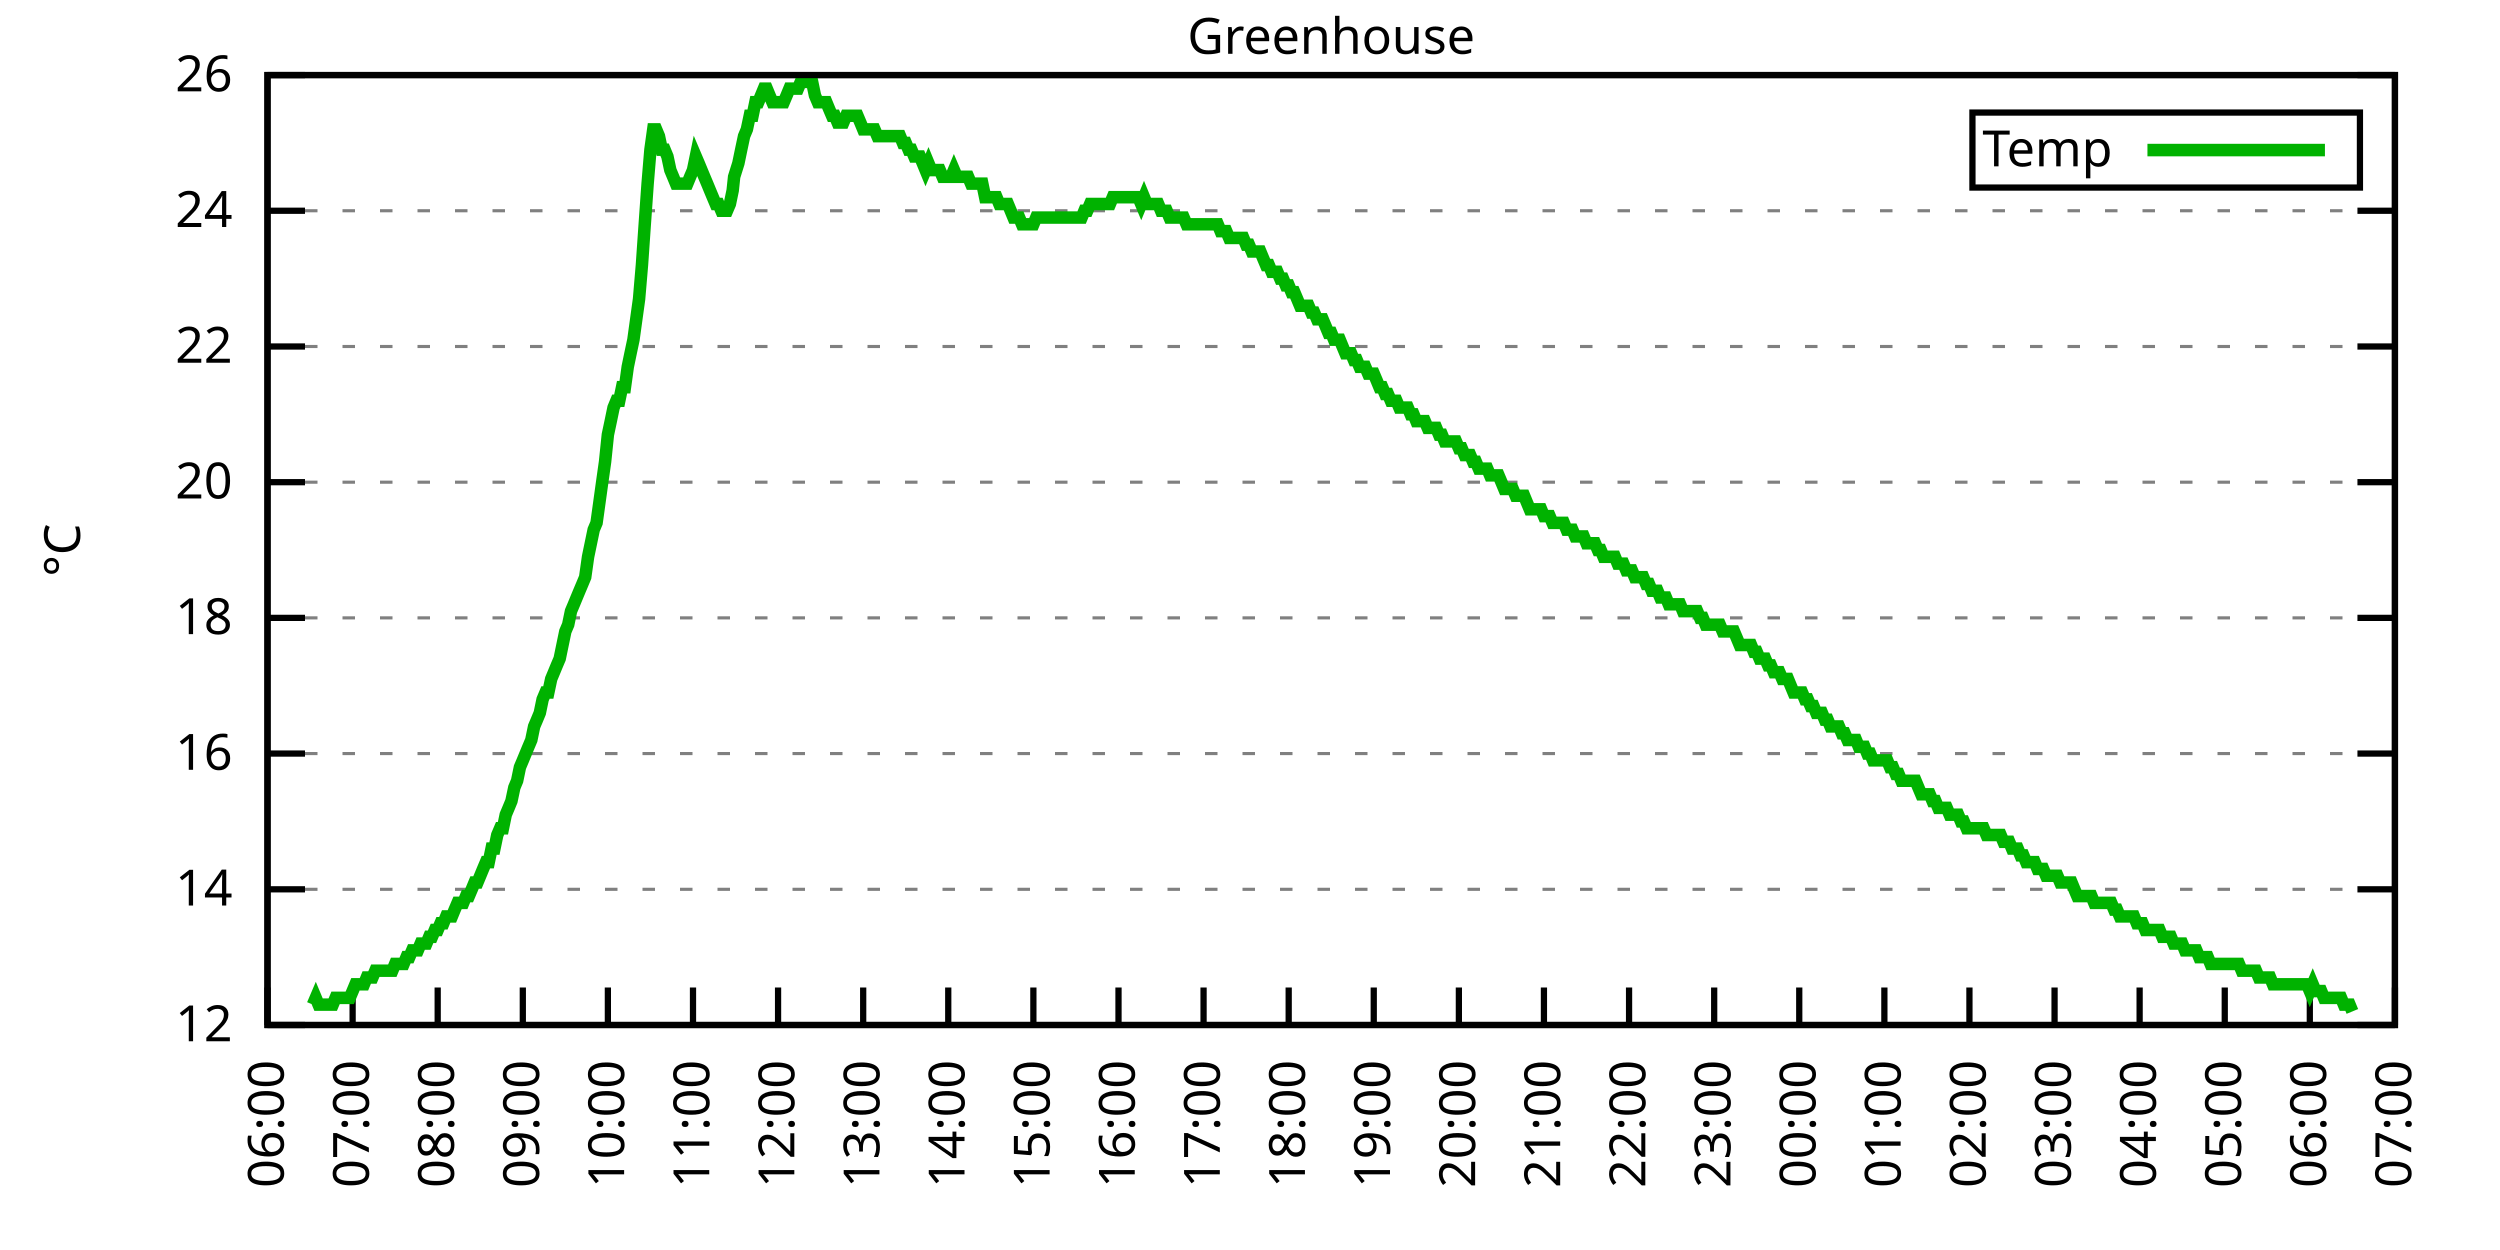
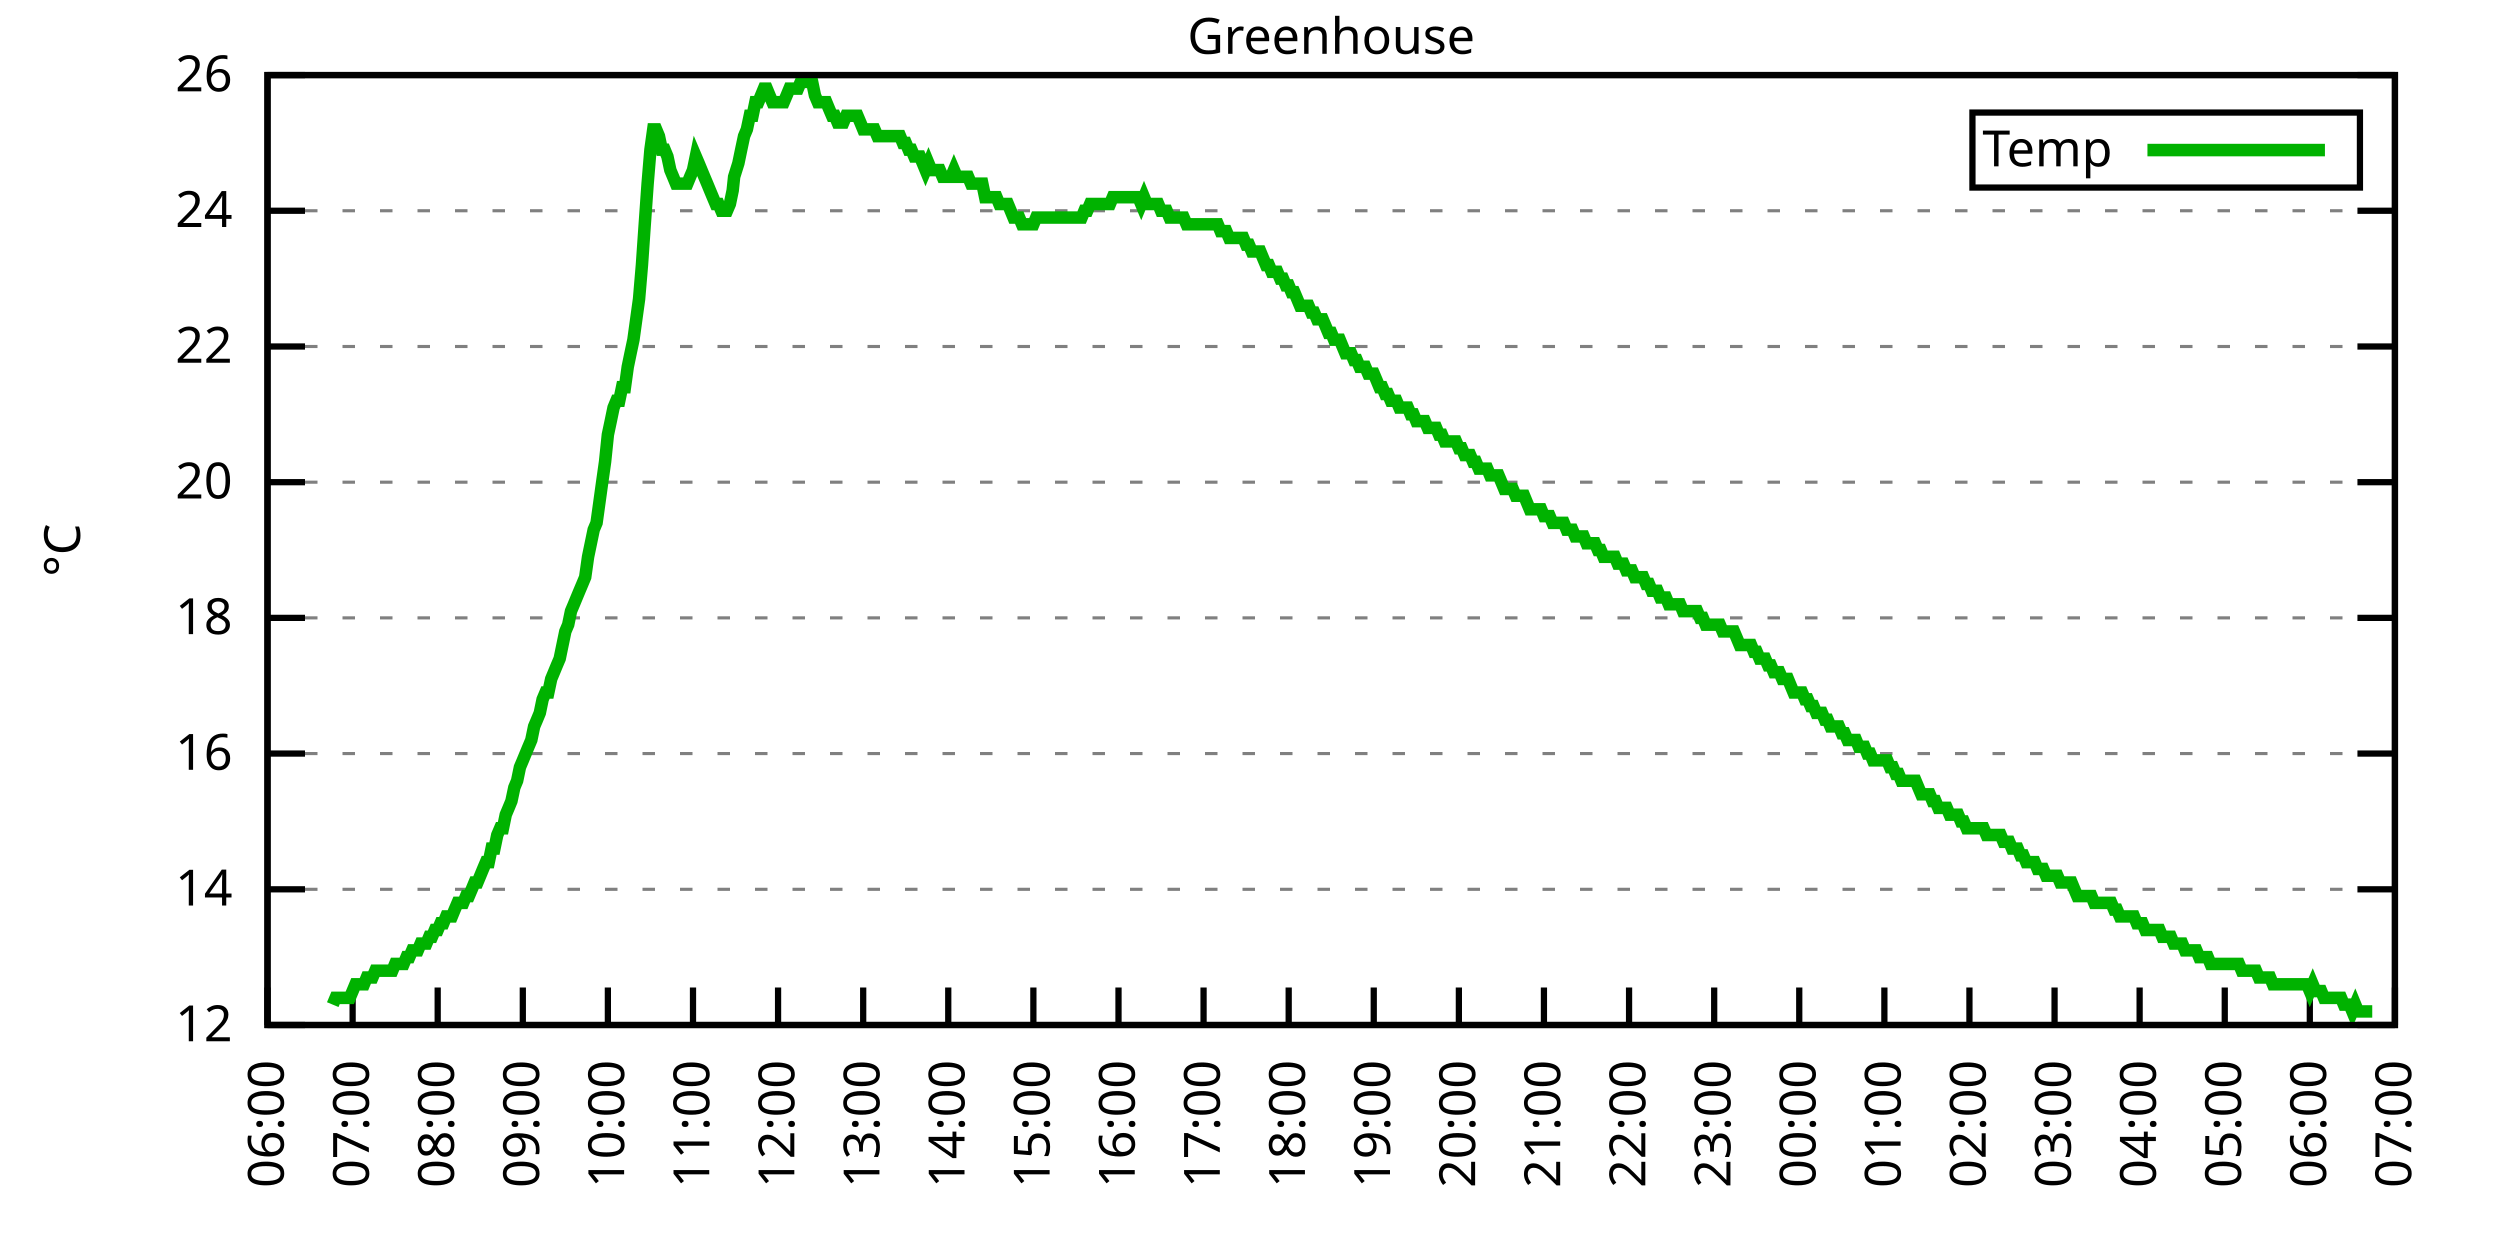
<svg xmlns="http://www.w3.org/2000/svg" xmlns:xlink="http://www.w3.org/1999/xlink" width="400" height="200" viewBox="0 0 400 200">
  <g id="gnuplot_canvas">
    <rect x="0" y="0" width="400" height="200" fill="none" />
    <defs>
      <circle id="gpDot" r="0.5" stroke-width="0.5" stroke="currentColor" />
      <path id="gpPt0" stroke-width="0.333" stroke="currentColor" d="M-1,0 h2 M0,-1 v2" />
      <path id="gpPt1" stroke-width="0.333" stroke="currentColor" d="M-1,-1 L1,1 M1,-1 L-1,1" />
      <path id="gpPt2" stroke-width="0.333" stroke="currentColor" d="M-1,0 L1,0 M0,-1 L0,1 M-1,-1 L1,1 M-1,1 L1,-1" />
      <rect id="gpPt3" stroke-width="0.333" stroke="currentColor" x="-1" y="-1" width="2" height="2" />
      <rect id="gpPt4" stroke-width="0.333" stroke="currentColor" fill="currentColor" x="-1" y="-1" width="2" height="2" />
      <circle id="gpPt5" stroke-width="0.333" stroke="currentColor" cx="0" cy="0" r="1" />
      <use xlink:href="#gpPt5" id="gpPt6" fill="currentColor" stroke="none" />
      <path id="gpPt7" stroke-width="0.333" stroke="currentColor" d="M0,-1.33 L-1.33,0.67 L1.33,0.67 z" />
      <use xlink:href="#gpPt7" id="gpPt8" fill="currentColor" stroke="none" />
      <use xlink:href="#gpPt7" id="gpPt9" stroke="currentColor" transform="rotate(180)" />
      <use xlink:href="#gpPt9" id="gpPt10" fill="currentColor" stroke="none" />
      <use xlink:href="#gpPt3" id="gpPt11" stroke="currentColor" transform="rotate(45)" />
      <use xlink:href="#gpPt11" id="gpPt12" fill="currentColor" stroke="none" />
      <path id="gpPt13" stroke-width="0.333" stroke="currentColor" d="M0,1.330 L1.265,0.411 L0.782,-1.067 L-0.782,-1.076 L-1.265,0.411 z" />
      <use xlink:href="#gpPt13" id="gpPt14" fill="currentColor" stroke="none" />
      <filter id="textbox" filterUnits="objectBoundingBox" x="0" y="0" height="1" width="1">
        <feFlood flood-color="white" flood-opacity="1" result="bgnd" />
        <feComposite in="SourceGraphic" in2="bgnd" operator="atop" />
      </filter>
      <filter id="greybox" filterUnits="objectBoundingBox" x="0" y="0" height="1" width="1">
        <feFlood flood-color="lightgrey" flood-opacity="1" result="grey" />
        <feComposite in="SourceGraphic" in2="grey" operator="atop" />
      </filter>
    </defs>
    <g fill="none" color="white" stroke="currentColor" stroke-width="1.00" stroke-linecap="butt" stroke-linejoin="miter">
</g>
    <g fill="none" color="black" stroke="currentColor" stroke-width="1.00" stroke-linecap="butt" stroke-linejoin="miter">
      <g stroke="none" shape-rendering="crispEdges">
        <polygon fill="rgb(255, 255, 255)" points="42.80,164.00 383.18,164.00 383.18,12.02 42.80,12.02 " />
      </g>
    </g>
    <g fill="none" color="black" stroke="currentColor" stroke-width="1.00" stroke-linecap="butt" stroke-linejoin="miter">
</g>
    <g fill="none" color="black" stroke="black" stroke-width="0.50" stroke-linecap="butt" stroke-linejoin="miter">
</g>
    <g fill="none" color="gray" stroke="currentColor" stroke-width="0.50" stroke-linecap="butt" stroke-linejoin="miter">
      <path stroke="gray" stroke-dasharray="2,4" class="gridline" d="M42.80,164.00 L383.19,164.00  " />
    </g>
    <g fill="none" color="gray" stroke="gray" stroke-width="1.00" stroke-linecap="butt" stroke-linejoin="miter">
</g>
    <g fill="none" color="black" stroke="currentColor" stroke-width="1.00" stroke-linecap="butt" stroke-linejoin="miter">
      <path stroke="black" d="M42.80,164.00 L48.80,164.00 M383.19,164.00 L377.19,164.00  " />
      <g transform="translate(37.20,166.60)" stroke="none" fill="black" font-family="Sans" font-size="8.00" text-anchor="end">
        <text>
          <tspan font-family="Sans"> 12</tspan>
        </text>
      </g>
    </g>
    <g fill="none" color="black" stroke="currentColor" stroke-width="1.00" stroke-linecap="butt" stroke-linejoin="miter">
</g>
    <g fill="none" color="black" stroke="black" stroke-width="0.50" stroke-linecap="butt" stroke-linejoin="miter">
</g>
    <g fill="none" color="gray" stroke="currentColor" stroke-width="0.50" stroke-linecap="butt" stroke-linejoin="miter">
      <path stroke="gray" stroke-dasharray="2,4" class="gridline" d="M42.80,142.29 L383.19,142.29  " />
    </g>
    <g fill="none" color="gray" stroke="gray" stroke-width="1.00" stroke-linecap="butt" stroke-linejoin="miter">
</g>
    <g fill="none" color="black" stroke="currentColor" stroke-width="1.00" stroke-linecap="butt" stroke-linejoin="miter">
      <path stroke="black" d="M42.80,142.29 L48.80,142.29 M383.19,142.29 L377.19,142.29  " />
      <g transform="translate(37.20,144.89)" stroke="none" fill="black" font-family="Sans" font-size="8.00" text-anchor="end">
        <text>
          <tspan font-family="Sans"> 14</tspan>
        </text>
      </g>
    </g>
    <g fill="none" color="black" stroke="currentColor" stroke-width="1.00" stroke-linecap="butt" stroke-linejoin="miter">
</g>
    <g fill="none" color="black" stroke="black" stroke-width="0.50" stroke-linecap="butt" stroke-linejoin="miter">
</g>
    <g fill="none" color="gray" stroke="currentColor" stroke-width="0.50" stroke-linecap="butt" stroke-linejoin="miter">
      <path stroke="gray" stroke-dasharray="2,4" class="gridline" d="M42.80,120.57 L383.19,120.57  " />
    </g>
    <g fill="none" color="gray" stroke="gray" stroke-width="1.00" stroke-linecap="butt" stroke-linejoin="miter">
</g>
    <g fill="none" color="black" stroke="currentColor" stroke-width="1.00" stroke-linecap="butt" stroke-linejoin="miter">
      <path stroke="black" d="M42.80,120.57 L48.80,120.57 M383.19,120.57 L377.19,120.57  " />
      <g transform="translate(37.20,123.17)" stroke="none" fill="black" font-family="Sans" font-size="8.00" text-anchor="end">
        <text>
          <tspan font-family="Sans"> 16</tspan>
        </text>
      </g>
    </g>
    <g fill="none" color="black" stroke="currentColor" stroke-width="1.00" stroke-linecap="butt" stroke-linejoin="miter">
</g>
    <g fill="none" color="black" stroke="black" stroke-width="0.50" stroke-linecap="butt" stroke-linejoin="miter">
</g>
    <g fill="none" color="gray" stroke="currentColor" stroke-width="0.50" stroke-linecap="butt" stroke-linejoin="miter">
      <path stroke="gray" stroke-dasharray="2,4" class="gridline" d="M42.80,98.86 L383.19,98.86  " />
    </g>
    <g fill="none" color="gray" stroke="gray" stroke-width="1.00" stroke-linecap="butt" stroke-linejoin="miter">
</g>
    <g fill="none" color="black" stroke="currentColor" stroke-width="1.00" stroke-linecap="butt" stroke-linejoin="miter">
      <path stroke="black" d="M42.80,98.86 L48.80,98.86 M383.19,98.86 L377.19,98.86  " />
      <g transform="translate(37.20,101.46)" stroke="none" fill="black" font-family="Sans" font-size="8.00" text-anchor="end">
        <text>
          <tspan font-family="Sans"> 18</tspan>
        </text>
      </g>
    </g>
    <g fill="none" color="black" stroke="currentColor" stroke-width="1.00" stroke-linecap="butt" stroke-linejoin="miter">
</g>
    <g fill="none" color="black" stroke="black" stroke-width="0.50" stroke-linecap="butt" stroke-linejoin="miter">
</g>
    <g fill="none" color="gray" stroke="currentColor" stroke-width="0.50" stroke-linecap="butt" stroke-linejoin="miter">
      <path stroke="gray" stroke-dasharray="2,4" class="gridline" d="M42.80,77.15 L383.19,77.15  " />
    </g>
    <g fill="none" color="gray" stroke="gray" stroke-width="1.00" stroke-linecap="butt" stroke-linejoin="miter">
</g>
    <g fill="none" color="black" stroke="currentColor" stroke-width="1.00" stroke-linecap="butt" stroke-linejoin="miter">
      <path stroke="black" d="M42.80,77.15 L48.80,77.15 M383.19,77.15 L377.19,77.15  " />
      <g transform="translate(37.20,79.75)" stroke="none" fill="black" font-family="Sans" font-size="8.00" text-anchor="end">
        <text>
          <tspan font-family="Sans"> 20</tspan>
        </text>
      </g>
    </g>
    <g fill="none" color="black" stroke="currentColor" stroke-width="1.00" stroke-linecap="butt" stroke-linejoin="miter">
</g>
    <g fill="none" color="black" stroke="black" stroke-width="0.50" stroke-linecap="butt" stroke-linejoin="miter">
</g>
    <g fill="none" color="gray" stroke="currentColor" stroke-width="0.50" stroke-linecap="butt" stroke-linejoin="miter">
      <path stroke="gray" stroke-dasharray="2,4" class="gridline" d="M42.80,55.44 L383.19,55.44  " />
    </g>
    <g fill="none" color="gray" stroke="gray" stroke-width="1.00" stroke-linecap="butt" stroke-linejoin="miter">
</g>
    <g fill="none" color="black" stroke="currentColor" stroke-width="1.00" stroke-linecap="butt" stroke-linejoin="miter">
      <path stroke="black" d="M42.80,55.44 L48.80,55.44 M383.19,55.44 L377.19,55.44  " />
      <g transform="translate(37.20,58.04)" stroke="none" fill="black" font-family="Sans" font-size="8.00" text-anchor="end">
        <text>
          <tspan font-family="Sans"> 22</tspan>
        </text>
      </g>
    </g>
    <g fill="none" color="black" stroke="currentColor" stroke-width="1.00" stroke-linecap="butt" stroke-linejoin="miter">
</g>
    <g fill="none" color="black" stroke="black" stroke-width="0.50" stroke-linecap="butt" stroke-linejoin="miter">
</g>
    <g fill="none" color="gray" stroke="currentColor" stroke-width="0.50" stroke-linecap="butt" stroke-linejoin="miter">
      <path stroke="gray" stroke-dasharray="2,4" class="gridline" d="M42.80,33.72 L383.19,33.72  " />
    </g>
    <g fill="none" color="gray" stroke="gray" stroke-width="1.00" stroke-linecap="butt" stroke-linejoin="miter">
</g>
    <g fill="none" color="black" stroke="currentColor" stroke-width="1.00" stroke-linecap="butt" stroke-linejoin="miter">
      <path stroke="black" d="M42.80,33.72 L48.80,33.72 M383.19,33.72 L377.19,33.72  " />
      <g transform="translate(37.20,36.32)" stroke="none" fill="black" font-family="Sans" font-size="8.00" text-anchor="end">
        <text>
          <tspan font-family="Sans"> 24</tspan>
        </text>
      </g>
    </g>
    <g fill="none" color="black" stroke="currentColor" stroke-width="1.00" stroke-linecap="butt" stroke-linejoin="miter">
</g>
    <g fill="none" color="black" stroke="black" stroke-width="0.50" stroke-linecap="butt" stroke-linejoin="miter">
</g>
    <g fill="none" color="gray" stroke="currentColor" stroke-width="0.50" stroke-linecap="butt" stroke-linejoin="miter">
      <path stroke="gray" stroke-dasharray="2,4" class="gridline" d="M42.80,12.01 L383.19,12.01  " />
    </g>
    <g fill="none" color="gray" stroke="gray" stroke-width="1.00" stroke-linecap="butt" stroke-linejoin="miter">
</g>
    <g fill="none" color="black" stroke="currentColor" stroke-width="1.00" stroke-linecap="butt" stroke-linejoin="miter">
      <path stroke="black" d="M42.80,12.01 L48.80,12.01 M383.19,12.01 L377.19,12.01  " />
      <g transform="translate(37.20,14.61)" stroke="none" fill="black" font-family="Sans" font-size="8.00" text-anchor="end">
        <text>
          <tspan font-family="Sans"> 26</tspan>
        </text>
      </g>
    </g>
    <g fill="none" color="black" stroke="currentColor" stroke-width="1.00" stroke-linecap="butt" stroke-linejoin="miter">
      <path stroke="black" d="M42.80,164.00 L42.80,158.00  " />
      <g transform="translate(45.40,169.60) rotate(270.00)" stroke="none" fill="black" font-family="Sans" font-size="8.00" text-anchor="end">
        <text>
          <tspan font-family="Sans">06:00</tspan>
        </text>
      </g>
    </g>
    <g fill="none" color="black" stroke="currentColor" stroke-width="1.00" stroke-linecap="butt" stroke-linejoin="miter">
      <path stroke="black" d="M56.42,164.00 L56.42,158.00  " />
      <g transform="translate(59.02,169.60) rotate(270.00)" stroke="none" fill="black" font-family="Sans" font-size="8.00" text-anchor="end">
        <text>
          <tspan font-family="Sans">07:00</tspan>
        </text>
      </g>
    </g>
    <g fill="none" color="black" stroke="currentColor" stroke-width="1.00" stroke-linecap="butt" stroke-linejoin="miter">
      <path stroke="black" d="M70.03,164.00 L70.03,158.00  " />
      <g transform="translate(72.63,169.60) rotate(270.00)" stroke="none" fill="black" font-family="Sans" font-size="8.00" text-anchor="end">
        <text>
          <tspan font-family="Sans">08:00</tspan>
        </text>
      </g>
    </g>
    <g fill="none" color="black" stroke="currentColor" stroke-width="1.00" stroke-linecap="butt" stroke-linejoin="miter">
      <path stroke="black" d="M83.65,164.00 L83.65,158.00  " />
      <g transform="translate(86.25,169.60) rotate(270.00)" stroke="none" fill="black" font-family="Sans" font-size="8.00" text-anchor="end">
        <text>
          <tspan font-family="Sans">09:00</tspan>
        </text>
      </g>
    </g>
    <g fill="none" color="black" stroke="currentColor" stroke-width="1.00" stroke-linecap="butt" stroke-linejoin="miter">
      <path stroke="black" d="M97.26,164.00 L97.26,158.00  " />
      <g transform="translate(99.86,169.60) rotate(270.00)" stroke="none" fill="black" font-family="Sans" font-size="8.00" text-anchor="end">
        <text>
          <tspan font-family="Sans">10:00</tspan>
        </text>
      </g>
    </g>
    <g fill="none" color="black" stroke="currentColor" stroke-width="1.00" stroke-linecap="butt" stroke-linejoin="miter">
      <path stroke="black" d="M110.88,164.00 L110.88,158.00  " />
      <g transform="translate(113.48,169.60) rotate(270.00)" stroke="none" fill="black" font-family="Sans" font-size="8.00" text-anchor="end">
        <text>
          <tspan font-family="Sans">11:00</tspan>
        </text>
      </g>
    </g>
    <g fill="none" color="black" stroke="currentColor" stroke-width="1.00" stroke-linecap="butt" stroke-linejoin="miter">
      <path stroke="black" d="M124.49,164.00 L124.49,158.00  " />
      <g transform="translate(127.09,169.60) rotate(270.00)" stroke="none" fill="black" font-family="Sans" font-size="8.00" text-anchor="end">
        <text>
          <tspan font-family="Sans">12:00</tspan>
        </text>
      </g>
    </g>
    <g fill="none" color="black" stroke="currentColor" stroke-width="1.00" stroke-linecap="butt" stroke-linejoin="miter">
      <path stroke="black" d="M138.11,164.00 L138.11,158.00  " />
      <g transform="translate(140.71,169.60) rotate(270.00)" stroke="none" fill="black" font-family="Sans" font-size="8.00" text-anchor="end">
        <text>
          <tspan font-family="Sans">13:00</tspan>
        </text>
      </g>
    </g>
    <g fill="none" color="black" stroke="currentColor" stroke-width="1.00" stroke-linecap="butt" stroke-linejoin="miter">
      <path stroke="black" d="M151.72,164.00 L151.72,158.00  " />
      <g transform="translate(154.32,169.60) rotate(270.00)" stroke="none" fill="black" font-family="Sans" font-size="8.00" text-anchor="end">
        <text>
          <tspan font-family="Sans">14:00</tspan>
        </text>
      </g>
    </g>
    <g fill="none" color="black" stroke="currentColor" stroke-width="1.00" stroke-linecap="butt" stroke-linejoin="miter">
      <path stroke="black" d="M165.34,164.00 L165.34,158.00  " />
      <g transform="translate(167.94,169.60) rotate(270.00)" stroke="none" fill="black" font-family="Sans" font-size="8.00" text-anchor="end">
        <text>
          <tspan font-family="Sans">15:00</tspan>
        </text>
      </g>
    </g>
    <g fill="none" color="black" stroke="currentColor" stroke-width="1.00" stroke-linecap="butt" stroke-linejoin="miter">
      <path stroke="black" d="M178.96,164.00 L178.96,158.00  " />
      <g transform="translate(181.56,169.60) rotate(270.00)" stroke="none" fill="black" font-family="Sans" font-size="8.00" text-anchor="end">
        <text>
          <tspan font-family="Sans">16:00</tspan>
        </text>
      </g>
    </g>
    <g fill="none" color="black" stroke="currentColor" stroke-width="1.00" stroke-linecap="butt" stroke-linejoin="miter">
      <path stroke="black" d="M192.57,164.00 L192.57,158.00  " />
      <g transform="translate(195.17,169.60) rotate(270.00)" stroke="none" fill="black" font-family="Sans" font-size="8.00" text-anchor="end">
        <text>
          <tspan font-family="Sans">17:00</tspan>
        </text>
      </g>
    </g>
    <g fill="none" color="black" stroke="currentColor" stroke-width="1.00" stroke-linecap="butt" stroke-linejoin="miter">
      <path stroke="black" d="M206.19,164.00 L206.19,158.00  " />
      <g transform="translate(208.79,169.60) rotate(270.00)" stroke="none" fill="black" font-family="Sans" font-size="8.00" text-anchor="end">
        <text>
          <tspan font-family="Sans">18:00</tspan>
        </text>
      </g>
    </g>
    <g fill="none" color="black" stroke="currentColor" stroke-width="1.00" stroke-linecap="butt" stroke-linejoin="miter">
      <path stroke="black" d="M219.80,164.00 L219.80,158.00  " />
      <g transform="translate(222.40,169.60) rotate(270.00)" stroke="none" fill="black" font-family="Sans" font-size="8.00" text-anchor="end">
        <text>
          <tspan font-family="Sans">19:00</tspan>
        </text>
      </g>
    </g>
    <g fill="none" color="black" stroke="currentColor" stroke-width="1.00" stroke-linecap="butt" stroke-linejoin="miter">
      <path stroke="black" d="M233.42,164.00 L233.42,158.00  " />
      <g transform="translate(236.02,169.60) rotate(270.00)" stroke="none" fill="black" font-family="Sans" font-size="8.00" text-anchor="end">
        <text>
          <tspan font-family="Sans">20:00</tspan>
        </text>
      </g>
    </g>
    <g fill="none" color="black" stroke="currentColor" stroke-width="1.00" stroke-linecap="butt" stroke-linejoin="miter">
      <path stroke="black" d="M247.03,164.00 L247.03,158.00  " />
      <g transform="translate(249.63,169.60) rotate(270.00)" stroke="none" fill="black" font-family="Sans" font-size="8.00" text-anchor="end">
        <text>
          <tspan font-family="Sans">21:00</tspan>
        </text>
      </g>
    </g>
    <g fill="none" color="black" stroke="currentColor" stroke-width="1.00" stroke-linecap="butt" stroke-linejoin="miter">
      <path stroke="black" d="M260.65,164.00 L260.65,158.00  " />
      <g transform="translate(263.25,169.60) rotate(270.00)" stroke="none" fill="black" font-family="Sans" font-size="8.00" text-anchor="end">
        <text>
          <tspan font-family="Sans">22:00</tspan>
        </text>
      </g>
    </g>
    <g fill="none" color="black" stroke="currentColor" stroke-width="1.00" stroke-linecap="butt" stroke-linejoin="miter">
      <path stroke="black" d="M274.27,164.00 L274.27,158.00  " />
      <g transform="translate(276.87,169.60) rotate(270.00)" stroke="none" fill="black" font-family="Sans" font-size="8.00" text-anchor="end">
        <text>
          <tspan font-family="Sans">23:00</tspan>
        </text>
      </g>
    </g>
    <g fill="none" color="black" stroke="currentColor" stroke-width="1.00" stroke-linecap="butt" stroke-linejoin="miter">
      <path stroke="black" d="M287.88,164.00 L287.88,158.00  " />
      <g transform="translate(290.48,169.60) rotate(270.00)" stroke="none" fill="black" font-family="Sans" font-size="8.00" text-anchor="end">
        <text>
          <tspan font-family="Sans">00:00</tspan>
        </text>
      </g>
    </g>
    <g fill="none" color="black" stroke="currentColor" stroke-width="1.00" stroke-linecap="butt" stroke-linejoin="miter">
      <path stroke="black" d="M301.50,164.00 L301.50,158.00  " />
      <g transform="translate(304.10,169.60) rotate(270.00)" stroke="none" fill="black" font-family="Sans" font-size="8.00" text-anchor="end">
        <text>
          <tspan font-family="Sans">01:00</tspan>
        </text>
      </g>
    </g>
    <g fill="none" color="black" stroke="currentColor" stroke-width="1.00" stroke-linecap="butt" stroke-linejoin="miter">
      <path stroke="black" d="M315.11,164.00 L315.11,158.00  " />
      <g transform="translate(317.71,169.60) rotate(270.00)" stroke="none" fill="black" font-family="Sans" font-size="8.00" text-anchor="end">
        <text>
          <tspan font-family="Sans">02:00</tspan>
        </text>
      </g>
    </g>
    <g fill="none" color="black" stroke="currentColor" stroke-width="1.00" stroke-linecap="butt" stroke-linejoin="miter">
      <path stroke="black" d="M328.73,164.00 L328.73,158.00  " />
      <g transform="translate(331.33,169.60) rotate(270.00)" stroke="none" fill="black" font-family="Sans" font-size="8.00" text-anchor="end">
        <text>
          <tspan font-family="Sans">03:00</tspan>
        </text>
      </g>
    </g>
    <g fill="none" color="black" stroke="currentColor" stroke-width="1.00" stroke-linecap="butt" stroke-linejoin="miter">
      <path stroke="black" d="M342.34,164.00 L342.34,158.00  " />
      <g transform="translate(344.94,169.60) rotate(270.00)" stroke="none" fill="black" font-family="Sans" font-size="8.00" text-anchor="end">
        <text>
          <tspan font-family="Sans">04:00</tspan>
        </text>
      </g>
    </g>
    <g fill="none" color="black" stroke="currentColor" stroke-width="1.00" stroke-linecap="butt" stroke-linejoin="miter">
      <path stroke="black" d="M355.96,164.00 L355.96,158.00  " />
      <g transform="translate(358.56,169.60) rotate(270.00)" stroke="none" fill="black" font-family="Sans" font-size="8.00" text-anchor="end">
        <text>
          <tspan font-family="Sans">05:00</tspan>
        </text>
      </g>
    </g>
    <g fill="none" color="black" stroke="currentColor" stroke-width="1.00" stroke-linecap="butt" stroke-linejoin="miter">
      <path stroke="black" d="M369.57,164.00 L369.57,158.00  " />
      <g transform="translate(372.17,169.60) rotate(270.00)" stroke="none" fill="black" font-family="Sans" font-size="8.00" text-anchor="end">
        <text>
          <tspan font-family="Sans">06:00</tspan>
        </text>
      </g>
    </g>
    <g fill="none" color="black" stroke="currentColor" stroke-width="1.00" stroke-linecap="butt" stroke-linejoin="miter">
      <path stroke="black" d="M383.19,164.00 L383.19,158.00  " />
      <g transform="translate(385.79,169.60) rotate(270.00)" stroke="none" fill="black" font-family="Sans" font-size="8.00" text-anchor="end">
        <text>
          <tspan font-family="Sans">07:00</tspan>
        </text>
      </g>
    </g>
    <g fill="none" color="black" stroke="currentColor" stroke-width="1.00" stroke-linecap="butt" stroke-linejoin="miter">
</g>
    <g fill="none" color="black" stroke="currentColor" stroke-width="1.00" stroke-linecap="butt" stroke-linejoin="miter">
      <path stroke="black" d="M42.80,12.01 L42.80,164.00 L383.19,164.00 L383.19,12.01 L42.80,12.01 Z  " />
    </g>
    <g fill="none" color="black" stroke="currentColor" stroke-width="1.00" stroke-linecap="butt" stroke-linejoin="miter">
</g>
    <g fill="none" color="black" stroke="currentColor" stroke-width="1.00" stroke-linecap="butt" stroke-linejoin="miter">
      <path stroke="black" d="M315.59,30.01 L315.59,18.01 L377.59,18.01 L377.59,30.01 L315.59,30.01 Z  " />
    </g>
    <g id="Greenhouse_plot_1">
      <g fill="none" color="white" stroke="black" stroke-width="2.00" stroke-linecap="butt" stroke-linejoin="miter">
</g>
      <g fill="none" color="black" stroke="currentColor" stroke-width="2.00" stroke-linecap="butt" stroke-linejoin="miter">
        <g transform="translate(337.99,26.61)" stroke="none" fill="black" font-family="Sans" font-size="8.00" text-anchor="end">
          <text>
            <tspan font-family="Sans">Temp</tspan>
          </text>
        </g>
      </g>
      <g fill="none" color="black" stroke="currentColor" stroke-width="2.00" stroke-linecap="butt" stroke-linejoin="miter">
-         <path stroke="rgb(  0, 178,   0)" d="M343.59,24.01 L371.99,24.01 M50.06,160.74 L50.52,159.66 L50.97,160.74 L51.42,160.74 L51.88,160.74 L52.33,160.74   L52.78,160.74 L53.24,160.74 L53.69,159.66 L54.15,159.66 L54.60,159.66 L55.05,159.66 L55.51,159.66 L55.96,159.66   L56.42,158.57 L56.87,157.49 L57.32,157.49 L57.78,157.49 L58.23,157.49 L58.68,156.40 L59.14,156.40 L59.59,156.40   L60.05,155.31 L60.50,155.31 L60.95,155.31 L61.41,155.31 L61.86,155.31 L62.32,155.31 L62.77,155.31 L63.22,154.23   L63.68,154.23 L64.13,154.23 L64.58,154.23 L65.04,153.14 L65.49,153.14 L65.95,152.06 L66.40,152.06 L66.85,152.06   L67.31,150.97 L67.76,150.97 L68.22,150.97 L68.67,149.89 L69.12,149.89 L69.58,148.80 L70.03,148.80 L70.49,147.72   L70.94,147.72 L71.39,146.63 L71.85,146.63 L72.30,146.63 L72.75,145.54 L73.21,144.46 L73.66,144.46 L74.12,144.46   L74.57,143.37 L75.02,143.37 L75.48,142.29 L75.93,141.20 L76.39,141.20 L76.84,140.12 L77.29,139.03 L77.75,137.94   L78.20,137.94 L78.65,135.77 L79.11,135.77 L79.56,133.60 L80.02,132.52 L80.47,132.52 L80.92,130.35 L81.38,129.26   L81.83,128.17 L82.29,126.00 L82.74,124.92 L83.19,122.75 L83.65,121.66 L84.10,120.57 L84.55,119.49 L85.01,118.40   L85.46,116.23 L85.92,115.15 L86.37,114.06 L86.82,111.89 L87.28,110.80 L87.73,110.80 L88.19,108.63 L88.64,107.55   L89.09,106.46 L89.55,105.38 L90.00,103.20 L90.45,101.03 L90.91,99.95 L91.36,97.78 L91.82,96.69 L92.27,95.60   L92.72,94.52 L93.18,93.43 L93.63,92.35 L94.09,89.09 L94.54,86.92 L94.99,84.75 L95.45,83.66 L95.90,80.41   L96.35,77.15 L96.81,73.89 L97.26,69.55 L97.72,67.38 L98.17,65.21 L98.62,64.12 L99.08,64.12 L99.53,61.95   L99.99,61.95 L100.44,58.69 L100.89,56.52 L101.35,54.35 L101.80,51.09 L102.25,47.84 L102.71,42.41 L103.16,35.89   L103.62,29.38 L104.07,23.95 L104.52,20.70 L104.98,20.70 L105.43,21.78 L105.89,23.95 L106.34,23.95 L106.79,25.04   L107.25,27.21 L107.70,28.29 L108.15,29.38 L108.61,29.38 L109.06,29.38 L109.52,29.38 L109.97,29.38 L110.42,28.29   L110.88,27.21 L111.33,25.04 L111.79,26.12 L112.24,27.21 L112.69,28.29 L113.15,29.38 L113.60,30.47 L114.05,31.55   L114.51,32.64 L114.96,32.64 L115.42,33.72 L115.87,33.72 L116.32,33.72 L116.78,32.64 L117.23,30.47 L117.46,28.29   L118.14,26.12 L118.59,23.95 L119.05,21.78 L119.50,20.70 L119.96,18.52 L120.41,18.52 L120.86,16.35 L121.32,16.35   L121.77,15.27 L122.22,14.18 L122.68,14.18 L123.13,15.27 L123.59,16.35 L124.04,16.35 L124.49,16.35 L124.95,16.35   L125.40,16.35 L125.86,15.27 L126.31,14.18 L126.76,14.18 L127.22,14.18 L127.67,14.18 L128.12,13.10 L128.58,13.10   L129.03,13.10 L129.49,13.10 L129.94,13.10 L130.39,15.27 L130.85,16.35 L131.30,16.35 L131.76,16.35 L132.21,16.35   L132.66,17.44 L133.12,18.52 L133.57,18.52 L134.02,19.61 L134.48,19.61 L134.93,19.61 L135.39,18.52 L135.84,18.52   L136.29,18.52 L136.75,18.52 L137.20,18.52 L137.66,19.61 L138.11,20.70 L138.56,20.70 L139.02,20.70 L139.47,20.70   L139.92,20.70 L140.38,21.78 L140.83,21.78 L141.29,21.78 L141.74,21.78 L142.19,21.78 L142.65,21.78 L143.10,21.78   L143.56,21.78 L144.01,21.78 L144.46,22.87 L144.92,22.87 L145.37,23.95 L145.82,23.95 L146.28,25.04 L146.73,25.04   L147.19,25.04 L147.64,26.12 L148.09,27.21 L148.55,26.12 L149.00,27.21 L149.46,27.21 L149.91,27.21 L150.36,27.21   L150.82,28.29 L151.27,28.29 L151.72,28.29 L152.18,28.29 L152.63,27.21 L153.09,28.29 L153.54,28.29 L153.99,28.29   L154.45,28.29 L154.90,28.29 L155.36,29.38 L155.81,29.38 L156.26,29.38 L156.72,29.38 L157.17,29.38 L157.62,31.55   L158.08,31.55 L158.53,31.55 L158.99,31.55 L159.44,31.55 L159.89,32.64 L160.35,32.64 L160.80,32.64 L161.26,32.64   L161.71,33.72 L162.16,34.81 L162.62,34.81 L163.07,34.81 L163.52,35.89 L163.98,35.89 L164.43,35.89 L164.89,35.89   L165.34,35.89 L165.79,34.81 L166.25,34.81 L166.70,34.81 L167.16,34.81 L167.61,34.81 L168.06,34.81 L168.52,34.81   L168.97,34.81 L169.43,34.81 L169.88,34.81 L170.33,34.81 L170.79,34.81 L171.24,34.81 L171.69,34.81 L172.15,34.81   L172.60,34.81 L173.06,34.81 L173.51,33.72 L173.96,33.72 L174.42,32.64 L174.87,32.64 L175.33,32.64 L175.78,32.64   L176.23,32.64 L176.69,32.64 L177.14,32.64 L177.59,32.64 L178.05,31.55 L178.50,31.55 L178.96,31.55 L179.41,31.55   L179.86,31.55 L180.32,31.55 L180.77,31.55 L181.23,31.55 L181.68,31.55 L182.13,31.55 L182.59,32.64 L183.04,31.55   L183.49,32.64 L183.95,32.64 L184.40,32.64 L184.86,32.64 L185.31,32.64 L185.76,33.72 L186.22,33.72 L186.67,33.72   L187.13,34.81 L187.58,34.81 L188.03,34.81 L188.49,34.81 L188.94,34.81 L189.39,34.81 L189.85,35.89 L190.30,35.89   L190.76,35.89 L191.21,35.89 L191.66,35.89 L192.12,35.89 L192.57,35.89 L193.03,35.89 L193.48,35.89 L193.93,35.89   L194.39,35.89 L194.84,35.89 L195.29,36.98 L195.75,36.98 L196.20,36.98 L196.66,38.07 L197.11,38.07 L197.56,38.07   L198.02,38.07 L198.47,38.07 L198.93,38.07 L199.38,39.15 L199.83,39.15 L200.29,40.24 L200.74,40.24 L201.19,40.24   L201.65,40.24 L202.10,41.32 L202.56,42.41 L203.01,42.41 L203.46,43.49 L203.92,43.49 L204.37,43.49 L204.83,44.58   L205.28,44.58 L205.73,45.66 L206.19,45.66 L206.64,46.75 L207.09,46.75 L207.55,47.84 L208.00,48.92 L208.46,48.92   L208.91,48.92 L209.36,48.92 L209.82,50.01 L210.27,50.01 L210.73,51.09 L211.18,51.09 L211.63,51.09 L212.09,52.18   L212.54,53.26 L213.00,53.26 L213.45,54.35 L213.90,54.35 L214.36,54.35 L214.81,55.44 L215.26,56.52 L215.72,56.52   L216.17,56.52 L216.63,57.61 L217.08,57.61 L217.53,58.69 L217.99,58.69 L218.44,58.69 L218.90,59.78 L219.35,59.78   L219.80,59.78 L220.26,60.86 L220.71,61.95 L221.16,61.95 L221.62,63.04 L222.07,63.04 L222.53,64.12 L222.98,64.12   L223.43,64.12 L223.89,65.21 L224.34,65.21 L224.80,65.21 L225.25,65.21 L225.70,66.29 L226.16,66.29 L226.61,67.38   L227.06,67.38 L227.52,67.38 L227.97,67.38 L228.43,68.46 L228.88,68.46 L229.33,68.46 L229.79,68.46 L230.24,69.55   L230.70,69.55 L231.15,70.63 L231.60,70.63 L232.06,70.63 L232.51,70.63 L232.96,70.63 L233.42,71.72 L233.87,71.72   L234.33,72.81 L234.78,72.81 L235.23,72.81 L235.69,73.89 L236.14,73.89 L236.60,74.98 L237.05,74.98 L237.50,74.98   L237.96,74.98 L238.41,76.06 L238.86,76.06 L239.32,76.06 L239.77,76.06 L240.23,77.15 L240.68,78.23 L241.13,78.23   L241.59,78.23 L242.04,78.23 L242.50,79.32 L242.95,79.32 L243.40,79.32 L243.86,79.32 L244.31,80.41 L244.76,81.49   L245.22,81.49 L245.67,81.49 L246.13,81.49 L246.58,81.49 L247.03,82.58 L247.49,82.58 L247.94,82.58 L248.40,83.66   L248.85,83.66 L249.30,83.66 L249.76,83.66 L250.21,83.66 L250.66,84.75 L251.12,84.75 L251.57,84.75 L252.03,85.83   L252.48,85.83 L252.93,85.83 L253.39,85.83 L253.84,86.92 L254.30,86.92 L254.75,86.92 L255.20,86.92 L255.66,88.00   L256.11,88.00 L256.56,89.09 L257.02,89.09 L257.47,89.09 L257.93,89.09 L258.38,89.09 L258.83,90.18 L259.29,90.18   L259.74,90.18 L260.20,91.26 L260.65,91.26 L261.10,91.26 L261.56,92.35 L262.01,92.35 L262.47,92.35 L262.92,92.35   L263.37,93.43 L263.83,93.43 L264.28,94.52 L264.73,94.52 L265.19,94.52 L265.64,95.60 L266.10,95.60 L266.55,95.60   L267.00,96.69 L267.46,96.69 L267.91,96.69 L268.37,96.69 L268.82,96.69 L269.27,97.78 L269.73,97.78 L270.18,97.78   L270.63,97.78 L271.09,97.78 L271.54,97.78 L272.00,98.86 L272.45,98.86 L272.90,99.95 L273.36,99.95 L273.81,99.95   L274.27,99.95 L274.72,99.95 L275.17,99.95 L275.63,101.03 L276.08,101.03 L276.53,101.03 L276.99,101.03 L277.44,101.03   L277.90,102.12 L278.35,103.20 L278.80,103.20 L279.26,103.20 L279.71,103.20 L280.17,103.20 L280.62,104.29 L281.07,104.29   L281.53,105.38 L281.98,105.38 L282.43,105.38 L282.89,106.46 L283.34,106.46 L283.80,107.55 L284.25,107.55 L284.70,107.55   L285.16,108.63 L285.61,108.63 L286.07,108.63 L286.52,109.72 L286.97,110.80 L287.43,110.80 L287.88,110.80 L288.33,110.80   L288.79,111.89 L289.24,111.89 L289.70,112.97 L290.15,112.97 L290.60,114.06 L291.06,114.06 L291.51,114.06 L291.97,115.15   L292.42,115.15 L292.87,116.23 L293.33,116.23 L293.78,116.23 L294.23,116.23 L294.69,117.32 L295.14,117.32 L295.60,118.40   L296.05,118.40 L296.50,118.40 L296.96,118.40 L297.41,119.49 L297.87,119.49 L298.32,119.49 L298.77,120.57 L299.23,120.57   L299.68,121.66 L300.13,121.66 L300.59,121.66 L301.04,121.66 L301.50,121.66 L301.95,121.66 L302.40,122.75 L302.86,122.75   L303.31,123.83 L303.77,123.83 L304.22,124.92 L304.67,124.92 L305.13,124.92 L305.58,124.92 L306.03,124.92 L306.49,124.92   L306.94,126.00 L307.40,127.09 L307.85,127.09 L308.30,127.09 L308.76,127.09 L309.21,128.17 L309.67,128.17 L310.12,129.26   L310.57,129.26 L311.03,129.26 L311.48,129.26 L311.94,130.35 L312.39,130.35 L312.84,130.35 L313.30,130.35 L313.75,131.43   L314.20,131.43 L314.66,132.52 L315.11,132.52 L315.57,132.52 L316.02,132.52 L316.47,132.52 L316.93,132.52 L317.38,132.52   L317.84,133.60 L318.29,133.60 L318.74,133.60 L319.20,133.60 L319.65,133.60 L320.10,133.60 L320.56,134.69 L321.01,134.69   L321.47,134.69 L321.92,135.77 L322.37,135.77 L322.83,135.77 L323.28,136.86 L323.74,136.86 L324.19,137.94 L324.64,137.94   L325.10,137.94 L325.55,137.94 L326.00,139.03 L326.46,139.03 L326.91,139.03 L327.37,140.12 L327.82,140.12 L328.27,140.12   L328.73,140.12 L329.18,140.12 L329.64,141.20 L330.09,141.20 L330.54,141.20 L331.00,141.20 L331.45,141.20 L331.90,142.29   L332.36,143.37 L332.81,143.37 L333.27,143.37 L333.72,143.37 L334.17,143.37 L334.63,143.37 L335.08,144.46 L335.54,144.46   L335.99,144.46 L336.44,144.46 L336.90,144.46 L337.35,144.46 L337.80,144.46 L338.26,145.54 L338.71,145.54 L339.17,146.63   L339.62,146.63 L340.07,146.63 L340.53,146.63 L340.98,146.63 L341.44,146.63 L341.89,147.72 L342.34,147.72 L342.80,147.72   L343.25,148.80 L343.70,148.80 L344.16,148.80 L344.61,148.80 L345.07,148.80 L345.52,148.80 L345.97,149.89 L346.43,149.89   L346.88,149.89 L347.34,149.89 L347.79,150.97 L348.24,150.97 L348.70,150.97 L349.15,150.97 L349.60,152.06 L350.06,152.06   L350.51,152.06 L350.97,152.06 L351.42,152.06 L351.87,153.14 L352.33,153.14 L352.78,153.14 L353.24,153.14 L353.69,154.23   L354.14,154.23 L354.60,154.23 L355.05,154.23 L355.50,154.23 L355.96,154.23 L356.41,154.23 L356.87,154.23 L357.32,154.23   L357.77,154.23 L358.23,154.23 L358.68,155.31 L359.14,155.31 L359.59,155.31 L360.04,155.31 L360.50,155.31 L360.95,155.31   L361.41,156.40 L361.86,156.40 L362.31,156.40 L362.77,156.40 L363.22,156.40 L363.67,157.49 L364.13,157.49 L364.58,157.49   L365.04,157.49 L365.49,157.49 L365.94,157.49 L366.40,157.49 L366.85,157.49 L367.31,157.49 L367.76,157.49 L368.21,157.49   L368.67,157.49 L369.12,157.49 L369.57,158.57 L370.03,157.49 L370.48,158.57 L370.94,158.57 L371.39,158.57 L371.84,159.66   L372.30,159.66 L372.75,159.66 L373.21,159.66 L373.66,159.66 L374.11,159.66 L374.57,159.66 L375.02,160.74 L375.47,160.74   L375.93,160.74 L376.38,161.83  " />
+         <path stroke="rgb(  0, 178,   0)" d="M343.59,24.01 L371.99,24.01 M53.24,160.74 L53.69,159.66 L54.15,159.66 L54.60,159.66 L55.05,159.66 L55.51,159.66   L55.96,159.66 L56.42,158.57 L56.87,157.49 L57.32,157.49 L57.78,157.49 L58.23,157.49 L58.68,156.40 L59.14,156.40   L59.59,156.40 L60.05,155.31 L60.50,155.31 L60.95,155.31 L61.41,155.31 L61.86,155.31 L62.32,155.31 L62.77,155.31   L63.22,154.23 L63.68,154.23 L64.13,154.23 L64.58,154.23 L65.04,153.14 L65.49,153.14 L65.95,152.06 L66.40,152.06   L66.85,152.06 L67.31,150.97 L67.76,150.97 L68.22,150.97 L68.67,149.89 L69.12,149.89 L69.58,148.80 L70.03,148.80   L70.49,147.72 L70.94,147.72 L71.39,146.63 L71.85,146.63 L72.30,146.63 L72.75,145.54 L73.21,144.46 L73.66,144.46   L74.12,144.46 L74.57,143.37 L75.02,143.37 L75.48,142.29 L75.93,141.20 L76.39,141.20 L76.84,140.12 L77.29,139.03   L77.75,137.94 L78.20,137.94 L78.65,135.77 L79.11,135.77 L79.56,133.60 L80.02,132.52 L80.47,132.52 L80.92,130.35   L81.38,129.26 L81.83,128.17 L82.29,126.00 L82.74,124.92 L83.19,122.75 L83.65,121.66 L84.10,120.57 L84.55,119.49   L85.01,118.40 L85.46,116.23 L85.92,115.15 L86.37,114.06 L86.82,111.89 L87.28,110.80 L87.73,110.80 L88.19,108.63   L88.64,107.55 L89.09,106.46 L89.55,105.38 L90.00,103.20 L90.45,101.03 L90.91,99.95 L91.36,97.78 L91.82,96.69   L92.27,95.60 L92.72,94.52 L93.18,93.43 L93.63,92.35 L94.09,89.09 L94.54,86.92 L94.99,84.75 L95.45,83.66   L95.90,80.41 L96.35,77.15 L96.81,73.89 L97.26,69.55 L97.72,67.38 L98.17,65.21 L98.62,64.12 L99.08,64.12   L99.53,61.95 L99.99,61.95 L100.44,58.69 L100.89,56.52 L101.35,54.35 L101.80,51.09 L102.25,47.84 L102.71,42.41   L103.16,35.89 L103.62,29.38 L104.07,23.95 L104.52,20.70 L104.98,20.70 L105.43,21.78 L105.89,23.95 L106.34,23.95   L106.79,25.04 L107.25,27.21 L107.70,28.29 L108.15,29.38 L108.61,29.38 L109.06,29.38 L109.52,29.38 L109.97,29.38   L110.42,28.29 L110.88,27.21 L111.33,25.04 L111.79,26.12 L112.24,27.21 L112.69,28.29 L113.15,29.38 L113.60,30.47   L114.05,31.55 L114.51,32.64 L114.96,32.64 L115.42,33.72 L115.87,33.72 L116.32,33.72 L116.78,32.64 L117.23,30.47   L117.46,28.29 L118.14,26.12 L118.59,23.95 L119.05,21.78 L119.50,20.70 L119.96,18.52 L120.41,18.52 L120.86,16.35   L121.32,16.35 L121.77,15.27 L122.22,14.18 L122.68,14.18 L123.13,15.27 L123.59,16.35 L124.04,16.35 L124.49,16.35   L124.95,16.35 L125.40,16.35 L125.86,15.27 L126.31,14.18 L126.76,14.18 L127.22,14.18 L127.67,14.18 L128.12,13.10   L128.58,13.10 L129.03,13.10 L129.49,13.10 L129.94,13.10 L130.39,15.27 L130.85,16.35 L131.30,16.35 L131.76,16.35   L132.21,16.35 L132.66,17.44 L133.12,18.52 L133.57,18.52 L134.02,19.61 L134.48,19.61 L134.93,19.61 L135.39,18.52   L135.84,18.52 L136.29,18.52 L136.75,18.52 L137.20,18.52 L137.66,19.61 L138.11,20.70 L138.56,20.70 L139.02,20.70   L139.47,20.70 L139.92,20.70 L140.38,21.78 L140.83,21.78 L141.29,21.78 L141.74,21.78 L142.19,21.78 L142.65,21.78   L143.10,21.78 L143.56,21.78 L144.01,21.78 L144.46,22.87 L144.92,22.87 L145.37,23.95 L145.82,23.95 L146.28,25.04   L146.73,25.04 L147.19,25.04 L147.64,26.12 L148.09,27.21 L148.55,26.12 L149.00,27.21 L149.46,27.21 L149.91,27.21   L150.36,27.21 L150.82,28.29 L151.27,28.29 L151.72,28.29 L152.18,28.29 L152.63,27.21 L153.09,28.29 L153.54,28.29   L153.99,28.29 L154.45,28.29 L154.90,28.29 L155.36,29.38 L155.81,29.38 L156.26,29.38 L156.72,29.38 L157.17,29.38   L157.62,31.55 L158.08,31.55 L158.53,31.55 L158.99,31.55 L159.44,31.55 L159.89,32.64 L160.35,32.64 L160.80,32.64   L161.26,32.64 L161.71,33.72 L162.16,34.81 L162.62,34.81 L163.07,34.81 L163.52,35.89 L163.98,35.89 L164.43,35.89   L164.89,35.89 L165.34,35.89 L165.79,34.81 L166.25,34.81 L166.70,34.81 L167.16,34.81 L167.61,34.81 L168.06,34.81   L168.52,34.81 L168.97,34.81 L169.43,34.81 L169.88,34.81 L170.33,34.81 L170.79,34.81 L171.24,34.81 L171.69,34.81   L172.15,34.81 L172.60,34.81 L173.06,34.81 L173.51,33.72 L173.96,33.72 L174.42,32.64 L174.87,32.64 L175.33,32.64   L175.78,32.64 L176.23,32.64 L176.69,32.64 L177.14,32.64 L177.59,32.64 L178.05,31.55 L178.50,31.55 L178.96,31.55   L179.41,31.55 L179.86,31.55 L180.32,31.55 L180.77,31.55 L181.23,31.55 L181.68,31.55 L182.13,31.55 L182.59,32.64   L183.04,31.55 L183.49,32.64 L183.95,32.64 L184.40,32.64 L184.86,32.64 L185.31,32.64 L185.76,33.72 L186.22,33.72   L186.67,33.72 L187.13,34.81 L187.58,34.81 L188.03,34.81 L188.49,34.81 L188.94,34.81 L189.39,34.81 L189.85,35.89   L190.30,35.89 L190.76,35.89 L191.21,35.89 L191.66,35.89 L192.12,35.89 L192.57,35.89 L193.03,35.89 L193.48,35.89   L193.93,35.89 L194.39,35.89 L194.84,35.89 L195.29,36.98 L195.75,36.98 L196.20,36.98 L196.66,38.07 L197.11,38.07   L197.56,38.07 L198.02,38.07 L198.47,38.07 L198.93,38.07 L199.38,39.15 L199.83,39.15 L200.29,40.24 L200.74,40.24   L201.19,40.24 L201.65,40.24 L202.10,41.32 L202.56,42.41 L203.01,42.41 L203.46,43.49 L203.92,43.49 L204.37,43.49   L204.83,44.58 L205.28,44.58 L205.73,45.66 L206.19,45.66 L206.64,46.75 L207.09,46.75 L207.55,47.84 L208.00,48.92   L208.46,48.92 L208.91,48.92 L209.36,48.92 L209.82,50.01 L210.27,50.01 L210.73,51.09 L211.18,51.09 L211.63,51.09   L212.09,52.18 L212.54,53.26 L213.00,53.26 L213.45,54.35 L213.90,54.35 L214.36,54.35 L214.81,55.44 L215.26,56.52   L215.72,56.52 L216.17,56.52 L216.63,57.61 L217.08,57.61 L217.53,58.69 L217.99,58.69 L218.44,58.69 L218.90,59.78   L219.35,59.78 L219.80,59.78 L220.26,60.86 L220.71,61.95 L221.16,61.95 L221.62,63.04 L222.07,63.04 L222.53,64.12   L222.98,64.12 L223.43,64.12 L223.89,65.21 L224.34,65.21 L224.80,65.21 L225.25,65.21 L225.70,66.29 L226.16,66.29   L226.61,67.38 L227.06,67.38 L227.52,67.38 L227.97,67.38 L228.43,68.46 L228.88,68.46 L229.33,68.46 L229.79,68.46   L230.24,69.55 L230.70,69.55 L231.15,70.63 L231.60,70.63 L232.06,70.63 L232.51,70.63 L232.96,70.63 L233.42,71.72   L233.87,71.72 L234.33,72.81 L234.78,72.81 L235.23,72.81 L235.69,73.89 L236.14,73.89 L236.60,74.98 L237.05,74.98   L237.50,74.98 L237.96,74.98 L238.41,76.06 L238.86,76.06 L239.32,76.06 L239.77,76.06 L240.23,77.15 L240.68,78.23   L241.13,78.23 L241.59,78.23 L242.04,78.23 L242.50,79.32 L242.95,79.32 L243.40,79.32 L243.86,79.32 L244.31,80.41   L244.76,81.49 L245.22,81.49 L245.67,81.49 L246.13,81.49 L246.58,81.49 L247.03,82.58 L247.49,82.58 L247.94,82.58   L248.40,83.66 L248.85,83.66 L249.30,83.66 L249.76,83.66 L250.21,83.66 L250.66,84.75 L251.12,84.75 L251.57,84.75   L252.03,85.83 L252.48,85.83 L252.93,85.83 L253.39,85.83 L253.84,86.92 L254.30,86.92 L254.75,86.92 L255.20,86.92   L255.66,88.00 L256.11,88.00 L256.56,89.09 L257.02,89.09 L257.47,89.09 L257.93,89.09 L258.38,89.09 L258.83,90.18   L259.29,90.18 L259.74,90.18 L260.20,91.26 L260.65,91.26 L261.10,91.26 L261.56,92.35 L262.01,92.35 L262.47,92.35   L262.92,92.35 L263.37,93.43 L263.83,93.43 L264.28,94.52 L264.73,94.52 L265.19,94.52 L265.64,95.60 L266.10,95.60   L266.55,95.60 L267.00,96.69 L267.46,96.69 L267.91,96.69 L268.37,96.69 L268.82,96.69 L269.27,97.78 L269.73,97.78   L270.18,97.78 L270.63,97.78 L271.09,97.78 L271.54,97.78 L272.00,98.86 L272.45,98.86 L272.90,99.95 L273.36,99.95   L273.81,99.95 L274.27,99.95 L274.72,99.95 L275.17,99.95 L275.63,101.03 L276.08,101.03 L276.53,101.03 L276.99,101.03   L277.44,101.03 L277.90,102.12 L278.35,103.20 L278.80,103.20 L279.26,103.20 L279.71,103.20 L280.17,103.20 L280.62,104.29   L281.07,104.29 L281.53,105.38 L281.98,105.38 L282.43,105.38 L282.89,106.46 L283.34,106.46 L283.80,107.55 L284.25,107.55   L284.70,107.55 L285.16,108.63 L285.61,108.63 L286.07,108.63 L286.52,109.72 L286.97,110.80 L287.43,110.80 L287.88,110.80   L288.33,110.80 L288.79,111.89 L289.24,111.89 L289.70,112.97 L290.15,112.97 L290.60,114.06 L291.06,114.06 L291.51,114.06   L291.97,115.15 L292.42,115.15 L292.87,116.23 L293.33,116.23 L293.78,116.23 L294.23,116.23 L294.69,117.32 L295.14,117.32   L295.60,118.40 L296.05,118.40 L296.50,118.40 L296.96,118.40 L297.41,119.49 L297.87,119.49 L298.32,119.49 L298.77,120.57   L299.23,120.57 L299.68,121.66 L300.13,121.66 L300.59,121.66 L301.04,121.66 L301.50,121.66 L301.95,121.66 L302.40,122.75   L302.86,122.75 L303.31,123.83 L303.77,123.83 L304.22,124.92 L304.67,124.92 L305.13,124.92 L305.58,124.92 L306.03,124.92   L306.49,124.92 L306.94,126.00 L307.40,127.09 L307.85,127.09 L308.30,127.09 L308.76,127.09 L309.21,128.17 L309.67,128.17   L310.12,129.26 L310.57,129.26 L311.03,129.26 L311.48,129.26 L311.94,130.35 L312.39,130.35 L312.84,130.35 L313.30,130.35   L313.75,131.43 L314.20,131.43 L314.66,132.52 L315.11,132.52 L315.57,132.52 L316.02,132.52 L316.47,132.52 L316.93,132.52   L317.38,132.52 L317.84,133.60 L318.29,133.60 L318.74,133.60 L319.20,133.60 L319.65,133.60 L320.10,133.60 L320.56,134.69   L321.01,134.69 L321.47,134.69 L321.92,135.77 L322.37,135.77 L322.83,135.77 L323.28,136.86 L323.74,136.86 L324.19,137.94   L324.64,137.94 L325.10,137.94 L325.55,137.94 L326.00,139.03 L326.46,139.03 L326.91,139.03 L327.37,140.12 L327.82,140.12   L328.27,140.12 L328.73,140.12 L329.18,140.12 L329.64,141.20 L330.09,141.20 L330.54,141.20 L331.00,141.20 L331.45,141.20   L331.90,142.29 L332.36,143.37 L332.81,143.37 L333.27,143.37 L333.72,143.37 L334.17,143.37 L334.63,143.37 L335.08,144.46   L335.54,144.46 L335.99,144.46 L336.44,144.46 L336.90,144.46 L337.35,144.46 L337.80,144.46 L338.26,145.54 L338.71,145.54   L339.17,146.63 L339.62,146.63 L340.07,146.63 L340.53,146.63 L340.98,146.63 L341.44,146.63 L341.89,147.72 L342.34,147.72   L342.80,147.72 L343.25,148.80 L343.70,148.80 L344.16,148.80 L344.61,148.80 L345.07,148.80 L345.52,148.80 L345.97,149.89   L346.43,149.89 L346.88,149.89 L347.34,149.89 L347.79,150.97 L348.24,150.97 L348.70,150.97 L349.15,150.97 L349.60,152.06   L350.06,152.06 L350.51,152.06 L350.97,152.06 L351.42,152.06 L351.87,153.14 L352.33,153.14 L352.78,153.14 L353.24,153.14   L353.69,154.23 L354.14,154.23 L354.60,154.23 L355.05,154.23 L355.50,154.23 L355.96,154.23 L356.41,154.23 L356.87,154.23   L357.32,154.23 L357.77,154.23 L358.23,154.23 L358.68,155.31 L359.14,155.31 L359.59,155.31 L360.04,155.31 L360.50,155.31   L360.95,155.31 L361.41,156.40 L361.86,156.40 L362.31,156.40 L362.77,156.40 L363.22,156.40 L363.67,157.49 L364.13,157.49   L364.58,157.49 L365.04,157.49 L365.49,157.49 L365.94,157.49 L366.40,157.49 L366.85,157.49 L367.31,157.49 L367.76,157.49   L368.21,157.49 L368.67,157.49 L369.12,157.49 L369.57,158.57 L370.03,157.49 L370.48,158.57 L370.94,158.57 L371.39,158.57   L371.84,159.66 L372.30,159.66 L372.75,159.66 L373.21,159.66 L373.66,159.66 L374.11,159.66 L374.57,159.66 L375.02,160.74   L375.47,160.74 L375.93,160.74 L376.38,161.83 L376.84,160.74 L377.29,161.83 L377.74,161.83 L378.20,161.83 L378.65,161.83   L379.11,161.83 L379.56,161.83  " />
      </g>
    </g>
    <g fill="none" color="black" stroke="currentColor" stroke-width="2.00" stroke-linecap="butt" stroke-linejoin="miter">
</g>
    <g fill="none" color="black" stroke="black" stroke-width="1.00" stroke-linecap="butt" stroke-linejoin="miter">
</g>
    <g fill="none" color="black" stroke="currentColor" stroke-width="1.00" stroke-linecap="butt" stroke-linejoin="miter">
      <path stroke="black" d="M42.80,12.01 L42.80,164.00 L383.19,164.00 L383.19,12.01 L42.80,12.01 Z  " />
      <g transform="translate(12.80,88.01) rotate(270.00)" stroke="none" fill="black" font-family="Sans" font-size="8.00" text-anchor="middle">
        <text>
          <tspan font-family="Sans">°C</tspan>
        </text>
      </g>
    </g>
    <g fill="none" color="black" stroke="currentColor" stroke-width="1.00" stroke-linecap="butt" stroke-linejoin="miter">
</g>
    <g fill="none" color="black" stroke="currentColor" stroke-width="1.00" stroke-linecap="butt" stroke-linejoin="miter">
      <g transform="translate(212.99,8.61)" stroke="none" fill="black" font-family="Sans" font-size="8.00" text-anchor="middle">
        <text>
          <tspan font-family="Sans">Greenhouse</tspan>
        </text>
      </g>
    </g>
    <g fill="none" color="black" stroke="currentColor" stroke-width="1.00" stroke-linecap="butt" stroke-linejoin="miter">
</g>
  </g>
</svg>
